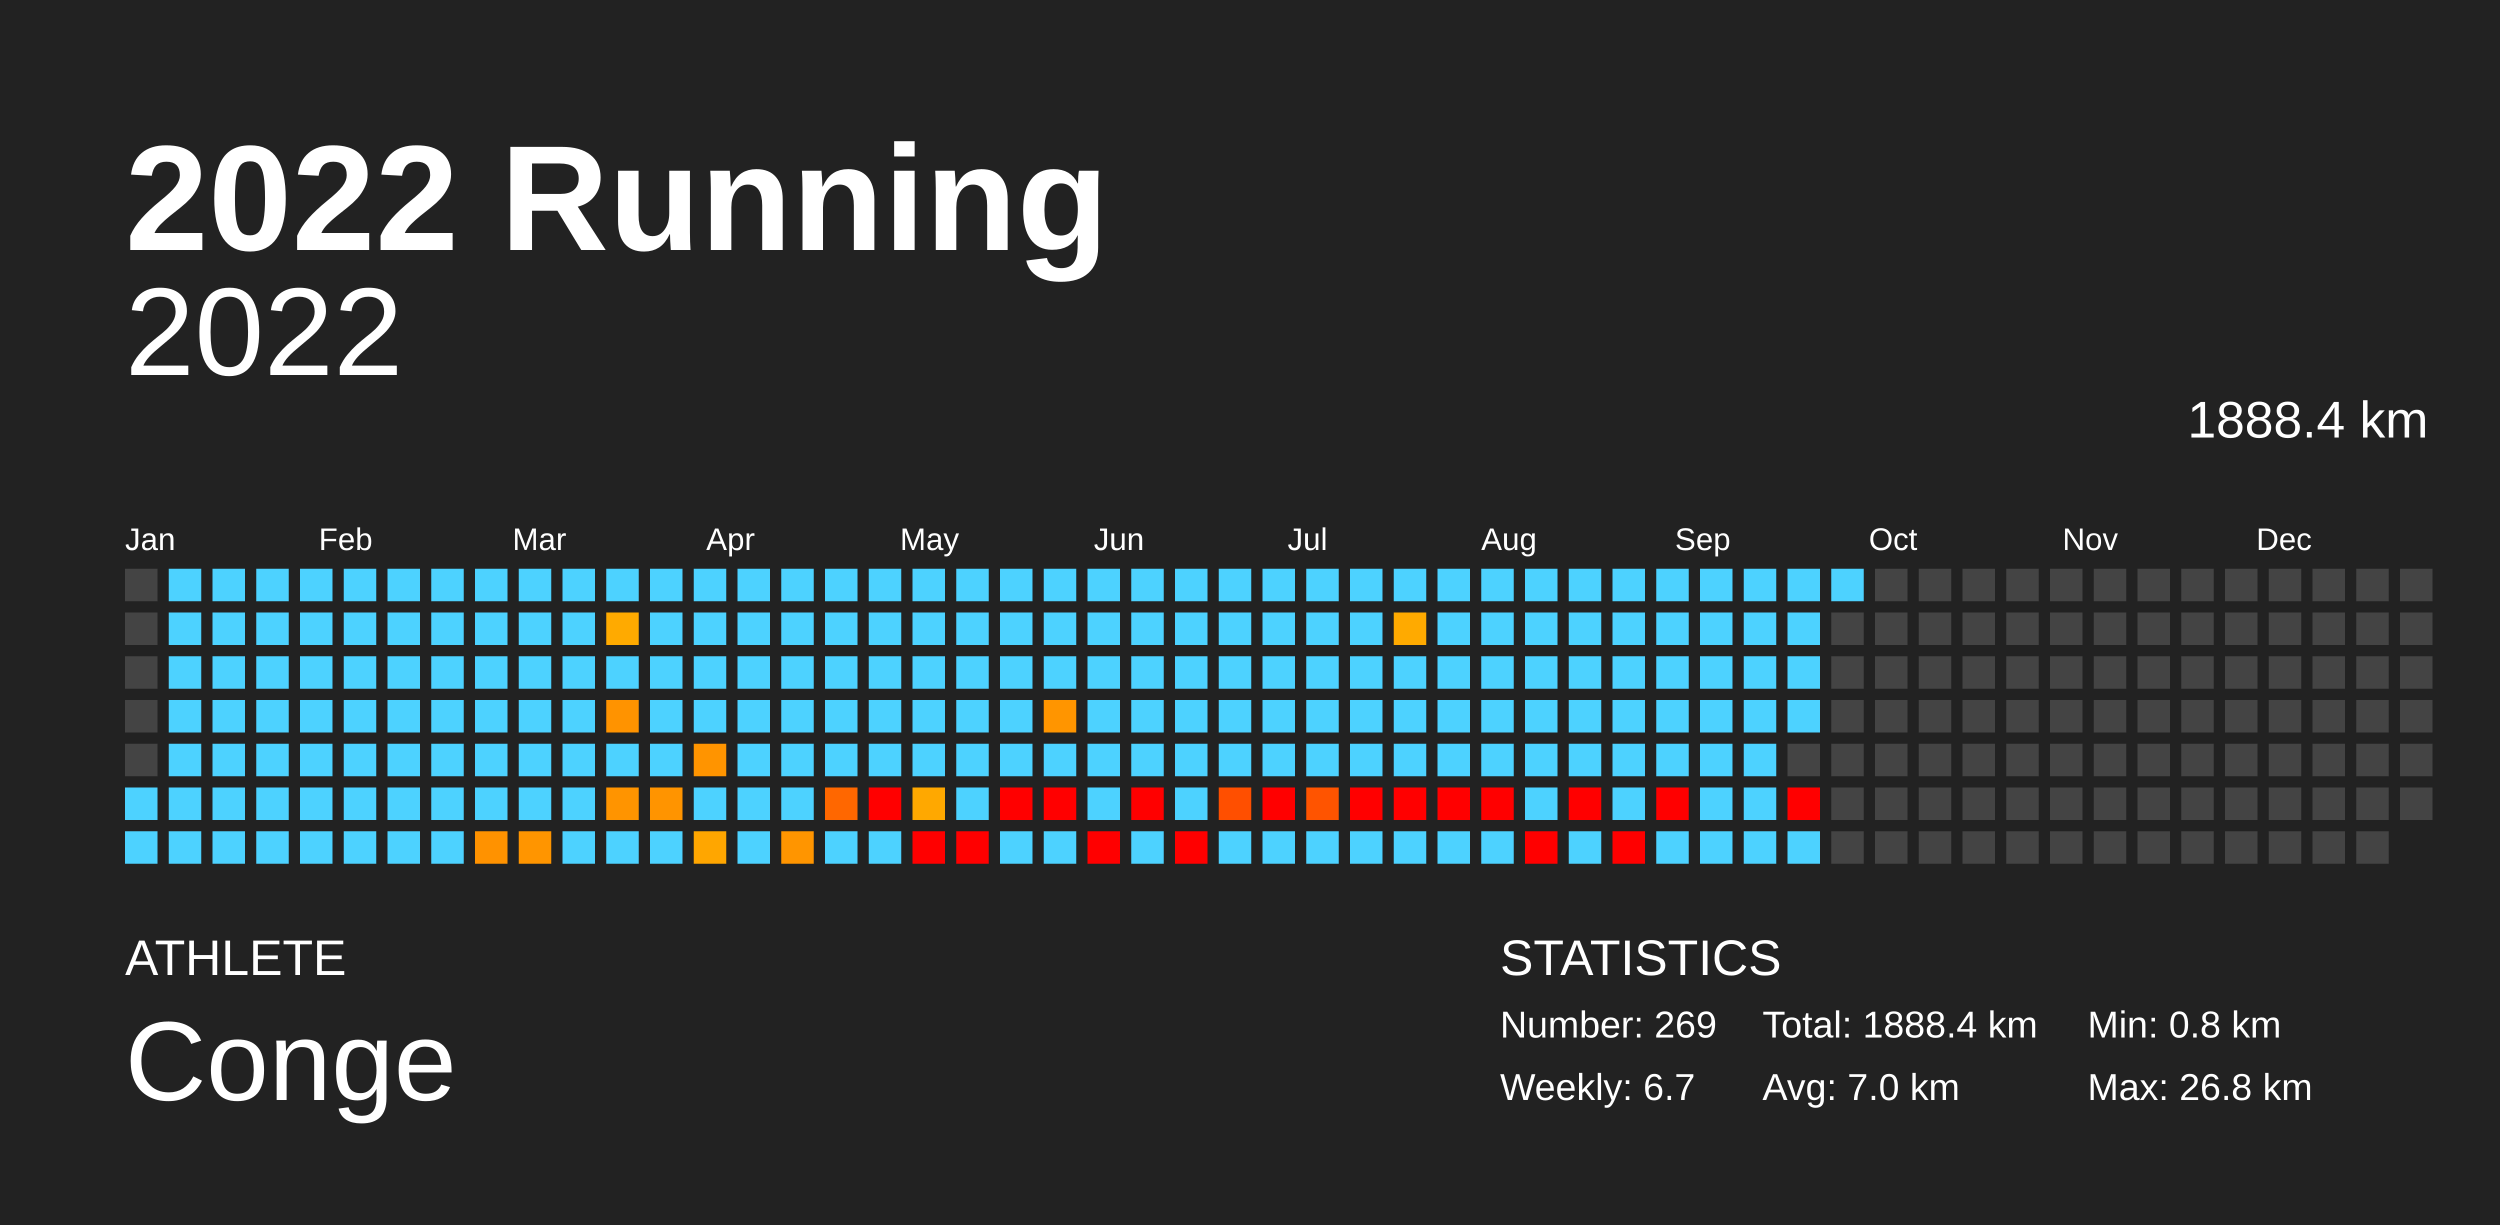
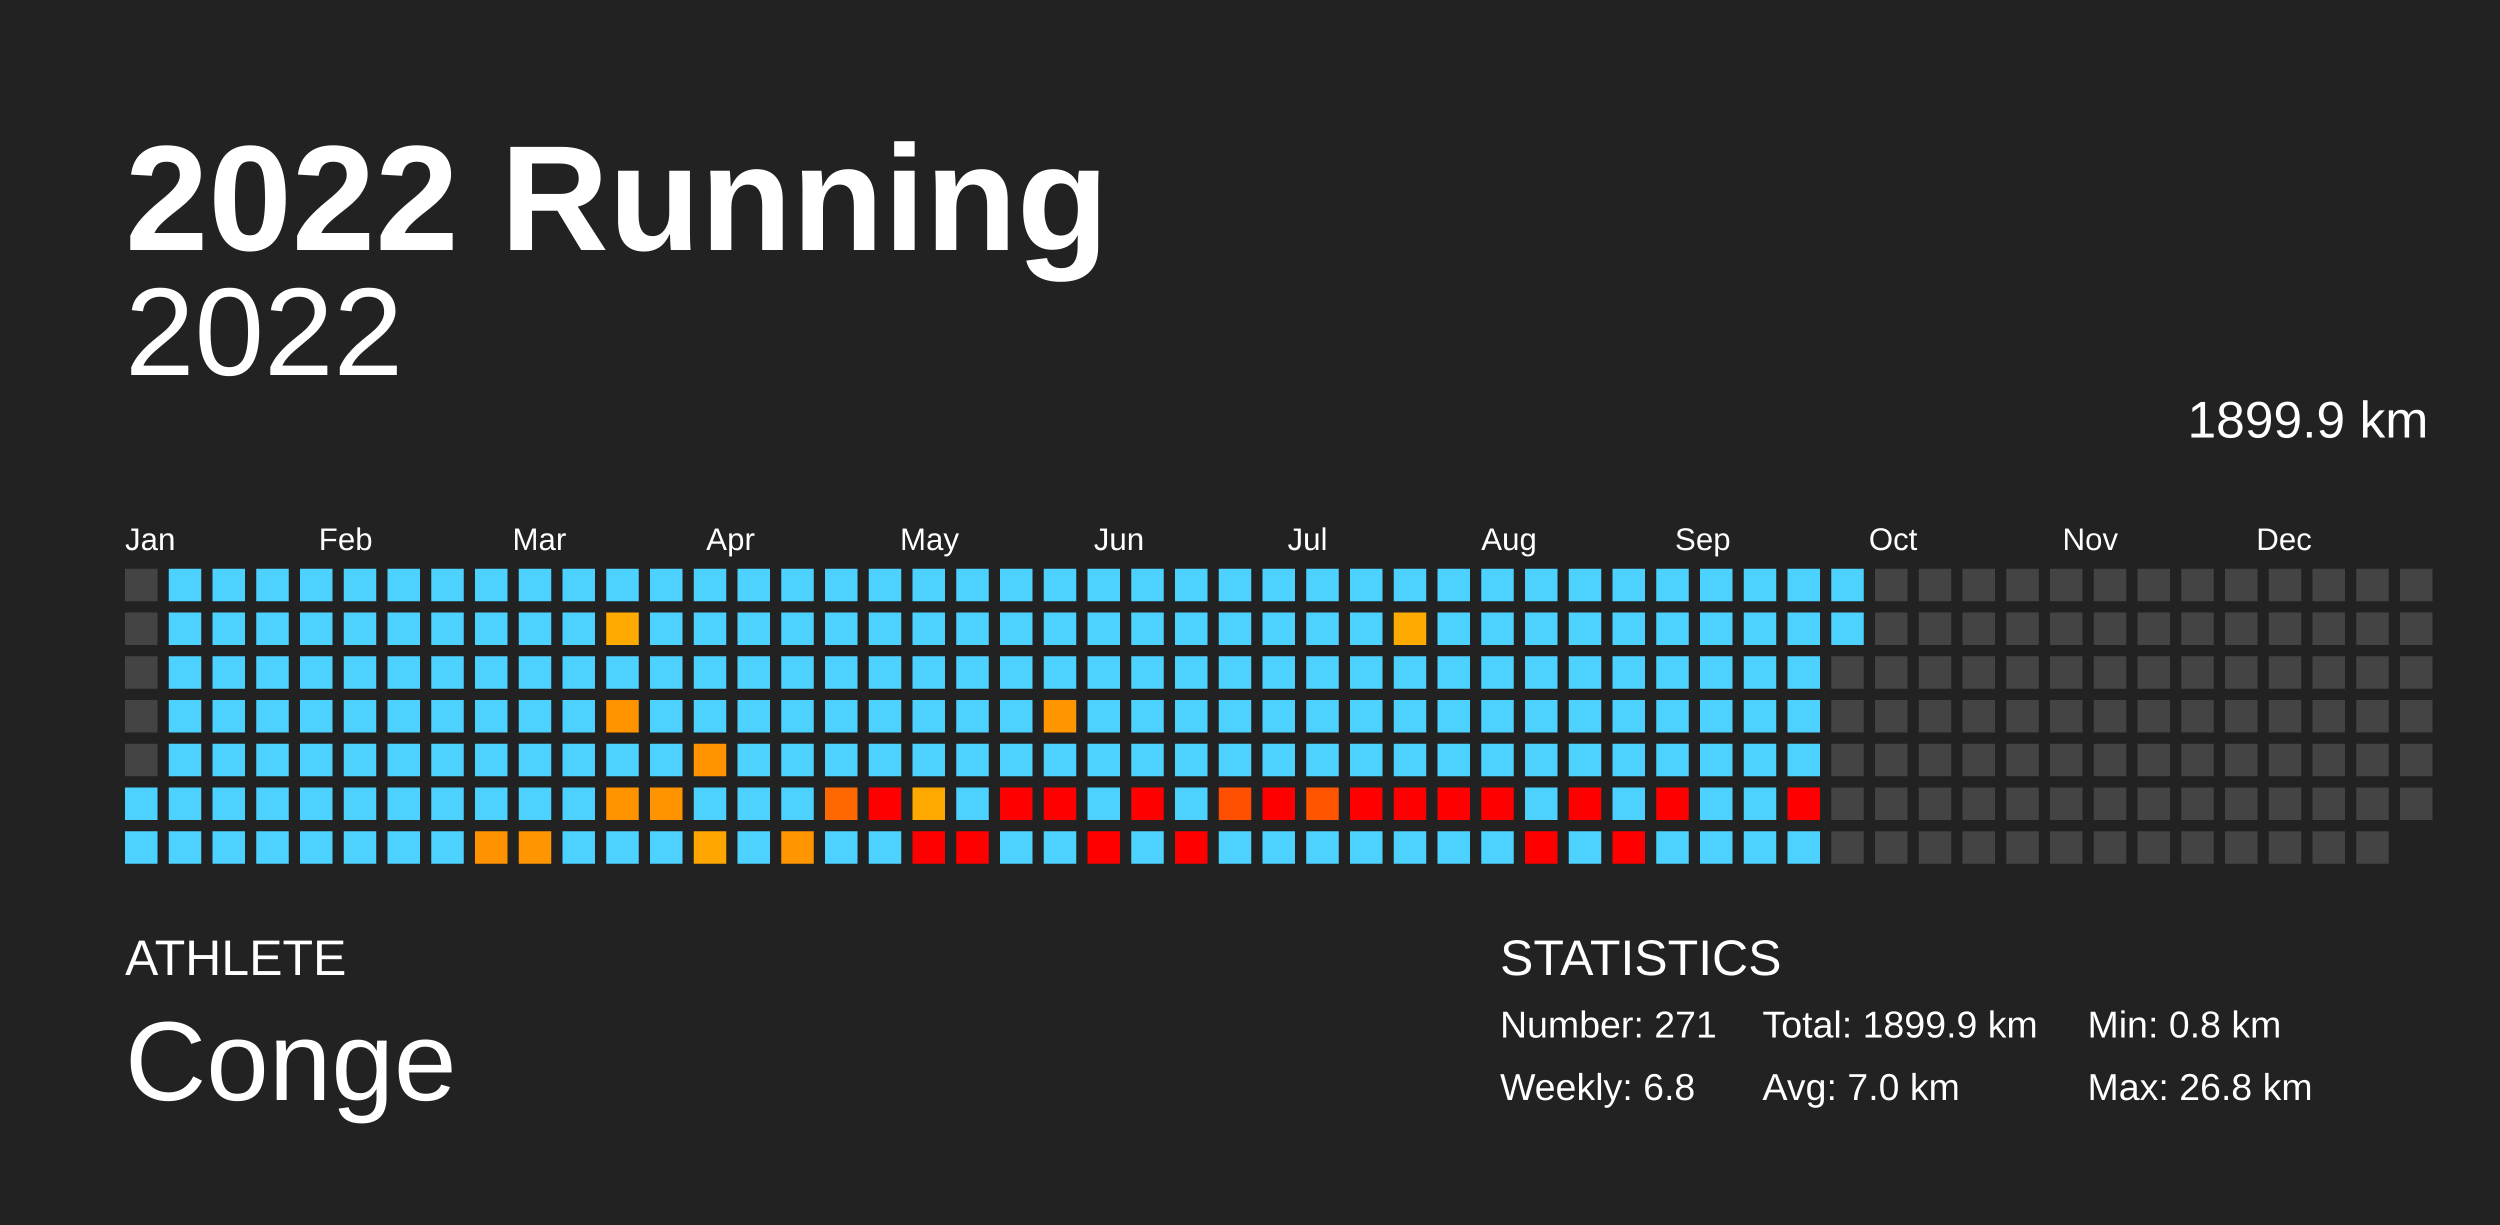
<svg xmlns="http://www.w3.org/2000/svg" baseProfile="full" height="98mm" version="1.1" viewBox="0,0,200,98" width="200mm">
  <defs />
  <rect fill="#222222" height="98" width="200" x="0" y="0" />
  <text fill="#FFFFFF" style="font-size:12px; font-family:Arial; font-weight:bold;" x="10" y="20">2022 Running</text>
  <text fill="#FFFFFF" style="font-size:4px; font-family:Arial" x="10" y="78">ATHLETE</text>
  <text fill="#FFFFFF" style="font-size:9px; font-family:Arial" x="10" y="88">Conge</text>
  <text fill="#FFFFFF" style="font-size:4px; font-family:Arial" x="120" y="78">STATISTICS</text>
-   <text fill="#FFFFFF" style="font-size:3px; font-family:Arial" x="120" y="83">Number: 269</text>
-   <text fill="#FFFFFF" style="font-size:3px; font-family:Arial" x="120" y="88">Weekly: 6.7</text>
-   <text fill="#FFFFFF" style="font-size:3px; font-family:Arial" x="141" y="83">Total: 1888.4 km</text>
+   <text fill="#FFFFFF" style="font-size:3px; font-family:Arial" x="120" y="83">Number: 271</text>
+   <text fill="#FFFFFF" style="font-size:3px; font-family:Arial" x="120" y="88">Weekly: 6.8</text>
+   <text fill="#FFFFFF" style="font-size:3px; font-family:Arial" x="141" y="83">Total: 1899.9 km</text>
  <text fill="#FFFFFF" style="font-size:3px; font-family:Arial" x="141" y="88">Avg: 7.0 km</text>
  <text fill="#FFFFFF" style="font-size:3px; font-family:Arial" x="167" y="83">Min: 0.8 km</text>
  <text fill="#FFFFFF" style="font-size:3px; font-family:Arial" x="167" y="88">Max: 26.8 km</text>
  <text alignment-baseline="hanging" fill="#FFFFFF" style="font-size:10.0px; font-family:Arial;" x="10" y="30">2022</text>
-   <text alignment-baseline="hanging" fill="#FFFFFF" style="font-size:4.125px; font-family:Arial;" x="175" y="35">1888.4 km</text>
+   <text alignment-baseline="hanging" fill="#FFFFFF" style="font-size:4.125px; font-family:Arial;" x="175" y="35">1899.9 km</text>
  <text fill="#FFFFFF" style="font-size:2.5px; font-family:Arial" x="10.0" y="44">Jan</text>
  <text fill="#FFFFFF" style="font-size:2.5px; font-family:Arial" x="25.5" y="44">Feb</text>
  <text fill="#FFFFFF" style="font-size:2.5px; font-family:Arial" x="41.0" y="44">Mar</text>
  <text fill="#FFFFFF" style="font-size:2.5px; font-family:Arial" x="56.5" y="44">Apr</text>
  <text fill="#FFFFFF" style="font-size:2.5px; font-family:Arial" x="72.0" y="44">May</text>
  <text fill="#FFFFFF" style="font-size:2.5px; font-family:Arial" x="87.5" y="44">Jun</text>
  <text fill="#FFFFFF" style="font-size:2.5px; font-family:Arial" x="103.0" y="44">Jul</text>
  <text fill="#FFFFFF" style="font-size:2.5px; font-family:Arial" x="118.5" y="44">Aug</text>
  <text fill="#FFFFFF" style="font-size:2.5px; font-family:Arial" x="134.0" y="44">Sep</text>
  <text fill="#FFFFFF" style="font-size:2.5px; font-family:Arial" x="149.5" y="44">Oct</text>
  <text fill="#FFFFFF" style="font-size:2.5px; font-family:Arial" x="165.0" y="44">Nov</text>
  <text fill="#FFFFFF" style="font-size:2.5px; font-family:Arial" x="180.5" y="44">Dec</text>
  <rect fill="#444444" height="2.6" width="2.6" x="10.0" y="45.5" />
  <rect fill="#444444" height="2.6" width="2.6" x="10.0" y="49.0" />
  <rect fill="#444444" height="2.6" width="2.6" x="10.0" y="52.5" />
  <rect fill="#444444" height="2.6" width="2.6" x="10.0" y="56.0" />
  <rect fill="#444444" height="2.6" width="2.6" x="10.0" y="59.5" />
  <rect fill="#4dd2ff" height="2.6" width="2.6" x="10.0" y="63.0" />
  <rect fill="#4dd2ff" height="2.6" width="2.6" x="10.0" y="66.5" />
  <rect fill="#4dd2ff" height="2.6" width="2.6" x="13.5" y="45.5" />
  <rect fill="#4dd2ff" height="2.6" width="2.6" x="13.5" y="49.0" />
  <rect fill="#4dd2ff" height="2.6" width="2.6" x="13.5" y="52.5" />
  <rect fill="#4dd2ff" height="2.6" width="2.6" x="13.5" y="56.0" />
  <rect fill="#4dd2ff" height="2.6" width="2.6" x="13.5" y="59.5" />
  <rect fill="#4dd2ff" height="2.6" width="2.6" x="13.5" y="63.0" />
  <rect fill="#4dd2ff" height="2.6" width="2.6" x="13.5" y="66.5" />
  <rect fill="#4dd2ff" height="2.6" width="2.6" x="17.0" y="45.5" />
  <rect fill="#4dd2ff" height="2.6" width="2.6" x="17.0" y="49.0" />
  <rect fill="#4dd2ff" height="2.6" width="2.6" x="17.0" y="52.5" />
  <rect fill="#4dd2ff" height="2.6" width="2.6" x="17.0" y="56.0" />
  <rect fill="#4dd2ff" height="2.6" width="2.6" x="17.0" y="59.5" />
  <rect fill="#4dd2ff" height="2.6" width="2.6" x="17.0" y="63.0" />
  <rect fill="#4dd2ff" height="2.6" width="2.6" x="17.0" y="66.5" />
  <rect fill="#4dd2ff" height="2.6" width="2.6" x="20.5" y="45.5" />
  <rect fill="#4dd2ff" height="2.6" width="2.6" x="20.5" y="49.0" />
  <rect fill="#4dd2ff" height="2.6" width="2.6" x="20.5" y="52.5" />
  <rect fill="#4dd2ff" height="2.6" width="2.6" x="20.5" y="56.0" />
  <rect fill="#4dd2ff" height="2.6" width="2.6" x="20.5" y="59.5" />
  <rect fill="#4dd2ff" height="2.6" width="2.6" x="20.5" y="63.0" />
  <rect fill="#4dd2ff" height="2.6" width="2.6" x="20.5" y="66.5" />
  <rect fill="#4dd2ff" height="2.6" width="2.6" x="24.0" y="45.5" />
  <rect fill="#4dd2ff" height="2.6" width="2.6" x="24.0" y="49.0" />
  <rect fill="#4dd2ff" height="2.6" width="2.6" x="24.0" y="52.5" />
  <rect fill="#4dd2ff" height="2.6" width="2.6" x="24.0" y="56.0" />
  <rect fill="#4dd2ff" height="2.6" width="2.6" x="24.0" y="59.5" />
  <rect fill="#4dd2ff" height="2.6" width="2.6" x="24.0" y="63.0" />
  <rect fill="#4dd2ff" height="2.6" width="2.6" x="24.0" y="66.5" />
  <rect fill="#4dd2ff" height="2.6" width="2.6" x="27.5" y="45.5" />
  <rect fill="#4dd2ff" height="2.6" width="2.6" x="27.5" y="49.0" />
  <rect fill="#4dd2ff" height="2.6" width="2.6" x="27.5" y="52.5" />
  <rect fill="#4dd2ff" height="2.6" width="2.6" x="27.5" y="56.0" />
  <rect fill="#4dd2ff" height="2.6" width="2.6" x="27.5" y="59.5" />
  <rect fill="#4dd2ff" height="2.6" width="2.6" x="27.5" y="63.0" />
  <rect fill="#4dd2ff" height="2.6" width="2.6" x="27.5" y="66.5" />
  <rect fill="#4dd2ff" height="2.6" width="2.6" x="31.0" y="45.5" />
  <rect fill="#4dd2ff" height="2.6" width="2.6" x="31.0" y="49.0" />
  <rect fill="#4dd2ff" height="2.6" width="2.6" x="31.0" y="52.5" />
  <rect fill="#4dd2ff" height="2.6" width="2.6" x="31.0" y="56.0" />
  <rect fill="#4dd2ff" height="2.6" width="2.6" x="31.0" y="59.5" />
  <rect fill="#4dd2ff" height="2.6" width="2.6" x="31.0" y="63.0" />
  <rect fill="#4dd2ff" height="2.6" width="2.6" x="31.0" y="66.5" />
  <rect fill="#4dd2ff" height="2.6" width="2.6" x="34.5" y="45.5" />
  <rect fill="#4dd2ff" height="2.6" width="2.6" x="34.5" y="49.0" />
  <rect fill="#4dd2ff" height="2.6" width="2.6" x="34.5" y="52.5" />
  <rect fill="#4dd2ff" height="2.6" width="2.6" x="34.5" y="56.0" />
  <rect fill="#4dd2ff" height="2.6" width="2.6" x="34.5" y="59.5" />
  <rect fill="#4dd2ff" height="2.6" width="2.6" x="34.5" y="63.0" />
  <rect fill="#4dd2ff" height="2.6" width="2.6" x="34.5" y="66.5" />
  <rect fill="#4dd2ff" height="2.6" width="2.6" x="38.0" y="45.5" />
  <rect fill="#4dd2ff" height="2.6" width="2.6" x="38.0" y="49.0" />
  <rect fill="#4dd2ff" height="2.6" width="2.6" x="38.0" y="52.5" />
  <rect fill="#4dd2ff" height="2.6" width="2.6" x="38.0" y="56.0" />
  <rect fill="#4dd2ff" height="2.6" width="2.6" x="38.0" y="59.5" />
  <rect fill="#4dd2ff" height="2.6" width="2.6" x="38.0" y="63.0" />
  <rect fill="#ff9200" height="2.6" width="2.6" x="38.0" y="66.5" />
  <rect fill="#4dd2ff" height="2.6" width="2.6" x="41.5" y="45.5" />
  <rect fill="#4dd2ff" height="2.6" width="2.6" x="41.5" y="49.0" />
  <rect fill="#4dd2ff" height="2.6" width="2.6" x="41.5" y="52.5" />
  <rect fill="#4dd2ff" height="2.6" width="2.6" x="41.5" y="56.0" />
  <rect fill="#4dd2ff" height="2.6" width="2.6" x="41.5" y="59.5" />
  <rect fill="#4dd2ff" height="2.6" width="2.6" x="41.5" y="63.0" />
  <rect fill="#ff9500" height="2.6" width="2.6" x="41.5" y="66.5" />
  <rect fill="#4dd2ff" height="2.6" width="2.6" x="45.0" y="45.5" />
  <rect fill="#4dd2ff" height="2.6" width="2.6" x="45.0" y="49.0" />
  <rect fill="#4dd2ff" height="2.6" width="2.6" x="45.0" y="52.5" />
  <rect fill="#4dd2ff" height="2.6" width="2.6" x="45.0" y="56.0" />
  <rect fill="#4dd2ff" height="2.6" width="2.6" x="45.0" y="59.5" />
  <rect fill="#4dd2ff" height="2.6" width="2.6" x="45.0" y="63.0" />
  <rect fill="#4dd2ff" height="2.6" width="2.6" x="45.0" y="66.5" />
  <rect fill="#4dd2ff" height="2.6" width="2.6" x="48.5" y="45.5" />
  <rect fill="#ffaa00" height="2.6" width="2.6" x="48.5" y="49.0" />
  <rect fill="#4dd2ff" height="2.6" width="2.6" x="48.5" y="52.5" />
  <rect fill="#ff9300" height="2.6" width="2.6" x="48.5" y="56.0" />
  <rect fill="#4dd2ff" height="2.6" width="2.6" x="48.5" y="59.5" />
  <rect fill="#ff9400" height="2.6" width="2.6" x="48.5" y="63.0" />
  <rect fill="#4dd2ff" height="2.6" width="2.6" x="48.5" y="66.5" />
  <rect fill="#4dd2ff" height="2.6" width="2.6" x="52.0" y="45.5" />
  <rect fill="#4dd2ff" height="2.6" width="2.6" x="52.0" y="49.0" />
  <rect fill="#4dd2ff" height="2.6" width="2.6" x="52.0" y="52.5" />
  <rect fill="#4dd2ff" height="2.6" width="2.6" x="52.0" y="56.0" />
  <rect fill="#4dd2ff" height="2.6" width="2.6" x="52.0" y="59.5" />
  <rect fill="#ff9400" height="2.6" width="2.6" x="52.0" y="63.0" />
  <rect fill="#4dd2ff" height="2.6" width="2.6" x="52.0" y="66.5" />
  <rect fill="#4dd2ff" height="2.6" width="2.6" x="55.5" y="45.5" />
  <rect fill="#4dd2ff" height="2.6" width="2.6" x="55.5" y="49.0" />
  <rect fill="#4dd2ff" height="2.6" width="2.6" x="55.5" y="52.5" />
  <rect fill="#4dd2ff" height="2.6" width="2.6" x="55.5" y="56.0" />
  <rect fill="#ff9400" height="2.6" width="2.6" x="55.5" y="59.5" />
  <rect fill="#4dd2ff" height="2.6" width="2.6" x="55.5" y="63.0" />
  <rect fill="#ffa600" height="2.6" width="2.6" x="55.5" y="66.5" />
  <rect fill="#4dd2ff" height="2.6" width="2.6" x="59.0" y="45.5" />
  <rect fill="#4dd2ff" height="2.6" width="2.6" x="59.0" y="49.0" />
  <rect fill="#4dd2ff" height="2.6" width="2.6" x="59.0" y="52.5" />
  <rect fill="#4dd2ff" height="2.6" width="2.6" x="59.0" y="56.0" />
  <rect fill="#4dd2ff" height="2.6" width="2.6" x="59.0" y="59.5" />
  <rect fill="#4dd2ff" height="2.6" width="2.6" x="59.0" y="63.0" />
  <rect fill="#4dd2ff" height="2.6" width="2.6" x="59.0" y="66.5" />
  <rect fill="#4dd2ff" height="2.6" width="2.6" x="62.5" y="45.5" />
  <rect fill="#4dd2ff" height="2.6" width="2.6" x="62.5" y="49.0" />
  <rect fill="#4dd2ff" height="2.6" width="2.6" x="62.5" y="52.5" />
  <rect fill="#4dd2ff" height="2.6" width="2.6" x="62.5" y="56.0" />
  <rect fill="#4dd2ff" height="2.6" width="2.6" x="62.5" y="59.5" />
  <rect fill="#4dd2ff" height="2.6" width="2.6" x="62.5" y="63.0" />
  <rect fill="#ff9500" height="2.6" width="2.6" x="62.5" y="66.5" />
  <rect fill="#4dd2ff" height="2.6" width="2.6" x="66.0" y="45.5" />
  <rect fill="#4dd2ff" height="2.6" width="2.6" x="66.0" y="49.0" />
  <rect fill="#4dd2ff" height="2.6" width="2.6" x="66.0" y="52.5" />
  <rect fill="#4dd2ff" height="2.6" width="2.6" x="66.0" y="56.0" />
  <rect fill="#4dd2ff" height="2.6" width="2.6" x="66.0" y="59.5" />
  <rect fill="#ff6700" height="2.6" width="2.6" x="66.0" y="63.0" />
  <rect fill="#4dd2ff" height="2.6" width="2.6" x="66.0" y="66.5" />
  <rect fill="#4dd2ff" height="2.6" width="2.6" x="69.5" y="45.5" />
  <rect fill="#4dd2ff" height="2.6" width="2.6" x="69.5" y="49.0" />
  <rect fill="#4dd2ff" height="2.6" width="2.6" x="69.5" y="52.5" />
  <rect fill="#4dd2ff" height="2.6" width="2.6" x="69.5" y="56.0" />
  <rect fill="#4dd2ff" height="2.6" width="2.6" x="69.5" y="59.5" />
  <rect fill="red" height="2.6" width="2.6" x="69.5" y="63.0" />
  <rect fill="#4dd2ff" height="2.6" width="2.6" x="69.5" y="66.5" />
  <rect fill="#4dd2ff" height="2.6" width="2.6" x="73.0" y="45.5" />
  <rect fill="#4dd2ff" height="2.6" width="2.6" x="73.0" y="49.0" />
  <rect fill="#4dd2ff" height="2.6" width="2.6" x="73.0" y="52.5" />
  <rect fill="#4dd2ff" height="2.6" width="2.6" x="73.0" y="56.0" />
  <rect fill="#4dd2ff" height="2.6" width="2.6" x="73.0" y="59.5" />
  <rect fill="#ffa800" height="2.6" width="2.6" x="73.0" y="63.0" />
  <rect fill="red" height="2.6" width="2.6" x="73.0" y="66.5" />
  <rect fill="#4dd2ff" height="2.6" width="2.6" x="76.5" y="45.5" />
  <rect fill="#4dd2ff" height="2.6" width="2.6" x="76.5" y="49.0" />
  <rect fill="#4dd2ff" height="2.6" width="2.6" x="76.5" y="52.5" />
  <rect fill="#4dd2ff" height="2.6" width="2.6" x="76.5" y="56.0" />
  <rect fill="#4dd2ff" height="2.6" width="2.6" x="76.5" y="59.5" />
  <rect fill="#4dd2ff" height="2.6" width="2.6" x="76.5" y="63.0" />
  <rect fill="red" height="2.6" width="2.6" x="76.5" y="66.5" />
  <rect fill="#4dd2ff" height="2.6" width="2.6" x="80.0" y="45.5" />
  <rect fill="#4dd2ff" height="2.6" width="2.6" x="80.0" y="49.0" />
  <rect fill="#4dd2ff" height="2.6" width="2.6" x="80.0" y="52.5" />
  <rect fill="#4dd2ff" height="2.6" width="2.6" x="80.0" y="56.0" />
  <rect fill="#4dd2ff" height="2.6" width="2.6" x="80.0" y="59.5" />
  <rect fill="red" height="2.6" width="2.6" x="80.0" y="63.0" />
  <rect fill="#4dd2ff" height="2.6" width="2.6" x="80.0" y="66.5" />
  <rect fill="#4dd2ff" height="2.6" width="2.6" x="83.5" y="45.5" />
  <rect fill="#4dd2ff" height="2.6" width="2.6" x="83.5" y="49.0" />
  <rect fill="#4dd2ff" height="2.6" width="2.6" x="83.5" y="52.5" />
  <rect fill="#ff9500" height="2.6" width="2.6" x="83.5" y="56.0" />
  <rect fill="#4dd2ff" height="2.6" width="2.6" x="83.5" y="59.5" />
  <rect fill="red" height="2.6" width="2.6" x="83.5" y="63.0" />
  <rect fill="#4dd2ff" height="2.6" width="2.6" x="83.5" y="66.5" />
  <rect fill="#4dd2ff" height="2.6" width="2.6" x="87.0" y="45.5" />
  <rect fill="#4dd2ff" height="2.6" width="2.6" x="87.0" y="49.0" />
  <rect fill="#4dd2ff" height="2.6" width="2.6" x="87.0" y="52.5" />
  <rect fill="#4dd2ff" height="2.6" width="2.6" x="87.0" y="56.0" />
  <rect fill="#4dd2ff" height="2.6" width="2.6" x="87.0" y="59.5" />
  <rect fill="#4dd2ff" height="2.6" width="2.6" x="87.0" y="63.0" />
  <rect fill="red" height="2.6" width="2.6" x="87.0" y="66.5" />
  <rect fill="#4dd2ff" height="2.6" width="2.6" x="90.5" y="45.5" />
  <rect fill="#4dd2ff" height="2.6" width="2.6" x="90.5" y="49.0" />
  <rect fill="#4dd2ff" height="2.6" width="2.6" x="90.5" y="52.5" />
  <rect fill="#4dd2ff" height="2.6" width="2.6" x="90.5" y="56.0" />
  <rect fill="#4dd2ff" height="2.6" width="2.6" x="90.5" y="59.5" />
  <rect fill="red" height="2.6" width="2.6" x="90.5" y="63.0" />
  <rect fill="#4dd2ff" height="2.6" width="2.6" x="90.5" y="66.5" />
  <rect fill="#4dd2ff" height="2.6" width="2.6" x="94.0" y="45.5" />
  <rect fill="#4dd2ff" height="2.6" width="2.6" x="94.0" y="49.0" />
  <rect fill="#4dd2ff" height="2.6" width="2.6" x="94.0" y="52.5" />
  <rect fill="#4dd2ff" height="2.6" width="2.6" x="94.0" y="56.0" />
  <rect fill="#4dd2ff" height="2.6" width="2.6" x="94.0" y="59.5" />
  <rect fill="#4dd2ff" height="2.6" width="2.6" x="94.0" y="63.0" />
  <rect fill="red" height="2.6" width="2.6" x="94.0" y="66.5" />
  <rect fill="#4dd2ff" height="2.6" width="2.6" x="97.5" y="45.5" />
  <rect fill="#4dd2ff" height="2.6" width="2.6" x="97.5" y="49.0" />
  <rect fill="#4dd2ff" height="2.6" width="2.6" x="97.5" y="52.5" />
  <rect fill="#4dd2ff" height="2.6" width="2.6" x="97.5" y="56.0" />
  <rect fill="#4dd2ff" height="2.6" width="2.6" x="97.5" y="59.5" />
  <rect fill="#ff4f00" height="2.6" width="2.6" x="97.5" y="63.0" />
  <rect fill="#4dd2ff" height="2.6" width="2.6" x="97.5" y="66.5" />
  <rect fill="#4dd2ff" height="2.6" width="2.6" x="101.0" y="45.5" />
  <rect fill="#4dd2ff" height="2.6" width="2.6" x="101.0" y="49.0" />
  <rect fill="#4dd2ff" height="2.6" width="2.6" x="101.0" y="52.5" />
  <rect fill="#4dd2ff" height="2.6" width="2.6" x="101.0" y="56.0" />
  <rect fill="#4dd2ff" height="2.6" width="2.6" x="101.0" y="59.5" />
  <rect fill="red" height="2.6" width="2.6" x="101.0" y="63.0" />
  <rect fill="#4dd2ff" height="2.6" width="2.6" x="101.0" y="66.5" />
  <rect fill="#4dd2ff" height="2.6" width="2.6" x="104.5" y="45.5" />
  <rect fill="#4dd2ff" height="2.6" width="2.6" x="104.5" y="49.0" />
  <rect fill="#4dd2ff" height="2.6" width="2.6" x="104.5" y="52.5" />
  <rect fill="#4dd2ff" height="2.6" width="2.6" x="104.5" y="56.0" />
  <rect fill="#4dd2ff" height="2.6" width="2.6" x="104.5" y="59.5" />
  <rect fill="#ff5400" height="2.6" width="2.6" x="104.5" y="63.0" />
  <rect fill="#4dd2ff" height="2.6" width="2.6" x="104.5" y="66.5" />
  <rect fill="#4dd2ff" height="2.6" width="2.6" x="108.0" y="45.5" />
  <rect fill="#4dd2ff" height="2.6" width="2.6" x="108.0" y="49.0" />
  <rect fill="#4dd2ff" height="2.6" width="2.6" x="108.0" y="52.5" />
  <rect fill="#4dd2ff" height="2.6" width="2.6" x="108.0" y="56.0" />
  <rect fill="#4dd2ff" height="2.6" width="2.6" x="108.0" y="59.5" />
  <rect fill="red" height="2.6" width="2.6" x="108.0" y="63.0" />
  <rect fill="#4dd2ff" height="2.6" width="2.6" x="108.0" y="66.5" />
  <rect fill="#4dd2ff" height="2.6" width="2.6" x="111.5" y="45.5" />
  <rect fill="#ffaa00" height="2.6" width="2.6" x="111.5" y="49.0" />
  <rect fill="#4dd2ff" height="2.6" width="2.6" x="111.5" y="52.5" />
  <rect fill="#4dd2ff" height="2.6" width="2.6" x="111.5" y="56.0" />
  <rect fill="#4dd2ff" height="2.6" width="2.6" x="111.5" y="59.5" />
  <rect fill="red" height="2.6" width="2.6" x="111.5" y="63.0" />
  <rect fill="#4dd2ff" height="2.6" width="2.6" x="111.5" y="66.5" />
  <rect fill="#4dd2ff" height="2.6" width="2.6" x="115.0" y="45.5" />
  <rect fill="#4dd2ff" height="2.6" width="2.6" x="115.0" y="49.0" />
  <rect fill="#4dd2ff" height="2.6" width="2.6" x="115.0" y="52.5" />
  <rect fill="#4dd2ff" height="2.6" width="2.6" x="115.0" y="56.0" />
  <rect fill="#4dd2ff" height="2.6" width="2.6" x="115.0" y="59.5" />
  <rect fill="red" height="2.6" width="2.6" x="115.0" y="63.0" />
  <rect fill="#4dd2ff" height="2.6" width="2.6" x="115.0" y="66.5" />
  <rect fill="#4dd2ff" height="2.6" width="2.6" x="118.5" y="45.5" />
  <rect fill="#4dd2ff" height="2.6" width="2.6" x="118.5" y="49.0" />
  <rect fill="#4dd2ff" height="2.6" width="2.6" x="118.5" y="52.5" />
  <rect fill="#4dd2ff" height="2.6" width="2.6" x="118.5" y="56.0" />
  <rect fill="#4dd2ff" height="2.6" width="2.6" x="118.5" y="59.5" />
  <rect fill="red" height="2.6" width="2.6" x="118.5" y="63.0" />
  <rect fill="#4dd2ff" height="2.6" width="2.6" x="118.5" y="66.5" />
  <rect fill="#4dd2ff" height="2.6" width="2.6" x="122.0" y="45.5" />
  <rect fill="#4dd2ff" height="2.6" width="2.6" x="122.0" y="49.0" />
  <rect fill="#4dd2ff" height="2.6" width="2.6" x="122.0" y="52.5" />
  <rect fill="#4dd2ff" height="2.6" width="2.6" x="122.0" y="56.0" />
  <rect fill="#4dd2ff" height="2.6" width="2.6" x="122.0" y="59.5" />
  <rect fill="#4dd2ff" height="2.6" width="2.6" x="122.0" y="63.0" />
  <rect fill="red" height="2.6" width="2.6" x="122.0" y="66.5" />
  <rect fill="#4dd2ff" height="2.6" width="2.6" x="125.5" y="45.5" />
  <rect fill="#4dd2ff" height="2.6" width="2.6" x="125.5" y="49.0" />
  <rect fill="#4dd2ff" height="2.6" width="2.6" x="125.5" y="52.5" />
  <rect fill="#4dd2ff" height="2.6" width="2.6" x="125.5" y="56.0" />
  <rect fill="#4dd2ff" height="2.6" width="2.6" x="125.5" y="59.5" />
  <rect fill="red" height="2.6" width="2.6" x="125.5" y="63.0" />
  <rect fill="#4dd2ff" height="2.6" width="2.6" x="125.5" y="66.5" />
  <rect fill="#4dd2ff" height="2.6" width="2.6" x="129.0" y="45.5" />
  <rect fill="#4dd2ff" height="2.6" width="2.6" x="129.0" y="49.0" />
  <rect fill="#4dd2ff" height="2.6" width="2.6" x="129.0" y="52.5" />
  <rect fill="#4dd2ff" height="2.6" width="2.6" x="129.0" y="56.0" />
  <rect fill="#4dd2ff" height="2.6" width="2.6" x="129.0" y="59.5" />
  <rect fill="#4dd2ff" height="2.6" width="2.6" x="129.0" y="63.0" />
  <rect fill="red" height="2.6" width="2.6" x="129.0" y="66.5" />
  <rect fill="#4dd2ff" height="2.6" width="2.6" x="132.5" y="45.5" />
  <rect fill="#4dd2ff" height="2.6" width="2.6" x="132.5" y="49.0" />
  <rect fill="#4dd2ff" height="2.6" width="2.6" x="132.5" y="52.5" />
  <rect fill="#4dd2ff" height="2.6" width="2.6" x="132.5" y="56.0" />
  <rect fill="#4dd2ff" height="2.6" width="2.6" x="132.5" y="59.5" />
  <rect fill="red" height="2.6" width="2.6" x="132.5" y="63.0" />
  <rect fill="#4dd2ff" height="2.6" width="2.6" x="132.5" y="66.5" />
  <rect fill="#4dd2ff" height="2.6" width="2.6" x="136.0" y="45.5" />
  <rect fill="#4dd2ff" height="2.6" width="2.6" x="136.0" y="49.0" />
  <rect fill="#4dd2ff" height="2.6" width="2.6" x="136.0" y="52.5" />
  <rect fill="#4dd2ff" height="2.6" width="2.6" x="136.0" y="56.0" />
  <rect fill="#4dd2ff" height="2.6" width="2.6" x="136.0" y="59.5" />
  <rect fill="#4dd2ff" height="2.6" width="2.6" x="136.0" y="63.0" />
  <rect fill="#4dd2ff" height="2.6" width="2.6" x="136.0" y="66.5" />
  <rect fill="#4dd2ff" height="2.6" width="2.6" x="139.5" y="45.5" />
  <rect fill="#4dd2ff" height="2.6" width="2.6" x="139.5" y="49.0" />
  <rect fill="#4dd2ff" height="2.6" width="2.6" x="139.5" y="52.5" />
  <rect fill="#4dd2ff" height="2.6" width="2.6" x="139.5" y="56.0" />
  <rect fill="#4dd2ff" height="2.6" width="2.6" x="139.5" y="59.5" />
  <rect fill="#4dd2ff" height="2.6" width="2.6" x="139.5" y="63.0" />
  <rect fill="#4dd2ff" height="2.6" width="2.6" x="139.5" y="66.5" />
  <rect fill="#4dd2ff" height="2.6" width="2.6" x="143.0" y="45.5" />
  <rect fill="#4dd2ff" height="2.6" width="2.6" x="143.0" y="49.0" />
  <rect fill="#4dd2ff" height="2.6" width="2.6" x="143.0" y="52.5" />
  <rect fill="#4dd2ff" height="2.6" width="2.6" x="143.0" y="56.0" />
-   <rect fill="#444444" height="2.6" width="2.6" x="143.0" y="59.5" />
+   <rect fill="#4dd2ff" height="2.6" width="2.6" x="143.0" y="59.5" />
  <rect fill="red" height="2.6" width="2.6" x="143.0" y="63.0" />
  <rect fill="#4dd2ff" height="2.6" width="2.6" x="143.0" y="66.5" />
  <rect fill="#4dd2ff" height="2.6" width="2.6" x="146.5" y="45.5" />
-   <rect fill="#444444" height="2.6" width="2.6" x="146.5" y="49.0" />
+   <rect fill="#4dd2ff" height="2.6" width="2.6" x="146.5" y="49.0" />
  <rect fill="#444444" height="2.6" width="2.6" x="146.5" y="52.5" />
  <rect fill="#444444" height="2.6" width="2.6" x="146.5" y="56.0" />
  <rect fill="#444444" height="2.6" width="2.6" x="146.5" y="59.5" />
  <rect fill="#444444" height="2.6" width="2.6" x="146.5" y="63.0" />
  <rect fill="#444444" height="2.6" width="2.6" x="146.5" y="66.5" />
  <rect fill="#444444" height="2.6" width="2.6" x="150.0" y="45.5" />
  <rect fill="#444444" height="2.6" width="2.6" x="150.0" y="49.0" />
  <rect fill="#444444" height="2.6" width="2.6" x="150.0" y="52.5" />
  <rect fill="#444444" height="2.6" width="2.6" x="150.0" y="56.0" />
  <rect fill="#444444" height="2.6" width="2.6" x="150.0" y="59.5" />
  <rect fill="#444444" height="2.6" width="2.6" x="150.0" y="63.0" />
  <rect fill="#444444" height="2.6" width="2.6" x="150.0" y="66.5" />
  <rect fill="#444444" height="2.6" width="2.6" x="153.5" y="45.5" />
  <rect fill="#444444" height="2.6" width="2.6" x="153.5" y="49.0" />
  <rect fill="#444444" height="2.6" width="2.6" x="153.5" y="52.5" />
  <rect fill="#444444" height="2.6" width="2.6" x="153.5" y="56.0" />
  <rect fill="#444444" height="2.6" width="2.6" x="153.5" y="59.5" />
  <rect fill="#444444" height="2.6" width="2.6" x="153.5" y="63.0" />
  <rect fill="#444444" height="2.6" width="2.6" x="153.5" y="66.5" />
  <rect fill="#444444" height="2.6" width="2.6" x="157.0" y="45.5" />
  <rect fill="#444444" height="2.6" width="2.6" x="157.0" y="49.0" />
  <rect fill="#444444" height="2.6" width="2.6" x="157.0" y="52.5" />
  <rect fill="#444444" height="2.6" width="2.6" x="157.0" y="56.0" />
  <rect fill="#444444" height="2.6" width="2.6" x="157.0" y="59.5" />
  <rect fill="#444444" height="2.6" width="2.6" x="157.0" y="63.0" />
  <rect fill="#444444" height="2.6" width="2.6" x="157.0" y="66.5" />
  <rect fill="#444444" height="2.6" width="2.6" x="160.5" y="45.5" />
  <rect fill="#444444" height="2.6" width="2.6" x="160.5" y="49.0" />
  <rect fill="#444444" height="2.6" width="2.6" x="160.5" y="52.5" />
  <rect fill="#444444" height="2.6" width="2.6" x="160.5" y="56.0" />
  <rect fill="#444444" height="2.6" width="2.6" x="160.5" y="59.5" />
  <rect fill="#444444" height="2.6" width="2.6" x="160.5" y="63.0" />
  <rect fill="#444444" height="2.6" width="2.6" x="160.5" y="66.5" />
  <rect fill="#444444" height="2.6" width="2.6" x="164.0" y="45.5" />
  <rect fill="#444444" height="2.6" width="2.6" x="164.0" y="49.0" />
  <rect fill="#444444" height="2.6" width="2.6" x="164.0" y="52.5" />
  <rect fill="#444444" height="2.6" width="2.6" x="164.0" y="56.0" />
  <rect fill="#444444" height="2.6" width="2.6" x="164.0" y="59.5" />
  <rect fill="#444444" height="2.6" width="2.6" x="164.0" y="63.0" />
  <rect fill="#444444" height="2.6" width="2.6" x="164.0" y="66.5" />
  <rect fill="#444444" height="2.6" width="2.6" x="167.5" y="45.5" />
  <rect fill="#444444" height="2.6" width="2.6" x="167.5" y="49.0" />
  <rect fill="#444444" height="2.6" width="2.6" x="167.5" y="52.5" />
  <rect fill="#444444" height="2.6" width="2.6" x="167.5" y="56.0" />
  <rect fill="#444444" height="2.6" width="2.6" x="167.5" y="59.5" />
  <rect fill="#444444" height="2.6" width="2.6" x="167.5" y="63.0" />
  <rect fill="#444444" height="2.6" width="2.6" x="167.5" y="66.5" />
  <rect fill="#444444" height="2.6" width="2.6" x="171.0" y="45.5" />
  <rect fill="#444444" height="2.6" width="2.6" x="171.0" y="49.0" />
  <rect fill="#444444" height="2.6" width="2.6" x="171.0" y="52.5" />
  <rect fill="#444444" height="2.6" width="2.6" x="171.0" y="56.0" />
  <rect fill="#444444" height="2.6" width="2.6" x="171.0" y="59.5" />
  <rect fill="#444444" height="2.6" width="2.6" x="171.0" y="63.0" />
  <rect fill="#444444" height="2.6" width="2.6" x="171.0" y="66.5" />
  <rect fill="#444444" height="2.6" width="2.6" x="174.5" y="45.5" />
  <rect fill="#444444" height="2.6" width="2.6" x="174.5" y="49.0" />
  <rect fill="#444444" height="2.6" width="2.6" x="174.5" y="52.5" />
  <rect fill="#444444" height="2.6" width="2.6" x="174.5" y="56.0" />
  <rect fill="#444444" height="2.6" width="2.6" x="174.5" y="59.5" />
  <rect fill="#444444" height="2.6" width="2.6" x="174.5" y="63.0" />
  <rect fill="#444444" height="2.6" width="2.6" x="174.5" y="66.5" />
  <rect fill="#444444" height="2.6" width="2.6" x="178.0" y="45.5" />
  <rect fill="#444444" height="2.6" width="2.6" x="178.0" y="49.0" />
  <rect fill="#444444" height="2.6" width="2.6" x="178.0" y="52.5" />
  <rect fill="#444444" height="2.6" width="2.6" x="178.0" y="56.0" />
  <rect fill="#444444" height="2.6" width="2.6" x="178.0" y="59.5" />
  <rect fill="#444444" height="2.6" width="2.6" x="178.0" y="63.0" />
  <rect fill="#444444" height="2.6" width="2.6" x="178.0" y="66.5" />
  <rect fill="#444444" height="2.6" width="2.6" x="181.5" y="45.5" />
  <rect fill="#444444" height="2.6" width="2.6" x="181.5" y="49.0" />
  <rect fill="#444444" height="2.6" width="2.6" x="181.5" y="52.5" />
  <rect fill="#444444" height="2.6" width="2.6" x="181.5" y="56.0" />
  <rect fill="#444444" height="2.6" width="2.6" x="181.5" y="59.5" />
  <rect fill="#444444" height="2.6" width="2.6" x="181.5" y="63.0" />
  <rect fill="#444444" height="2.6" width="2.6" x="181.5" y="66.5" />
  <rect fill="#444444" height="2.6" width="2.6" x="185.0" y="45.5" />
  <rect fill="#444444" height="2.6" width="2.6" x="185.0" y="49.0" />
  <rect fill="#444444" height="2.6" width="2.6" x="185.0" y="52.5" />
  <rect fill="#444444" height="2.6" width="2.6" x="185.0" y="56.0" />
  <rect fill="#444444" height="2.6" width="2.6" x="185.0" y="59.5" />
  <rect fill="#444444" height="2.6" width="2.6" x="185.0" y="63.0" />
  <rect fill="#444444" height="2.6" width="2.6" x="185.0" y="66.5" />
  <rect fill="#444444" height="2.6" width="2.6" x="188.5" y="45.5" />
  <rect fill="#444444" height="2.6" width="2.6" x="188.5" y="49.0" />
  <rect fill="#444444" height="2.6" width="2.6" x="188.5" y="52.5" />
  <rect fill="#444444" height="2.6" width="2.6" x="188.5" y="56.0" />
  <rect fill="#444444" height="2.6" width="2.6" x="188.5" y="59.5" />
  <rect fill="#444444" height="2.6" width="2.6" x="188.5" y="63.0" />
  <rect fill="#444444" height="2.6" width="2.6" x="188.5" y="66.5" />
  <rect fill="#444444" height="2.6" width="2.6" x="192.0" y="45.5" />
  <rect fill="#444444" height="2.6" width="2.6" x="192.0" y="49.0" />
  <rect fill="#444444" height="2.6" width="2.6" x="192.0" y="52.5" />
  <rect fill="#444444" height="2.6" width="2.6" x="192.0" y="56.0" />
  <rect fill="#444444" height="2.6" width="2.6" x="192.0" y="59.5" />
  <rect fill="#444444" height="2.6" width="2.6" x="192.0" y="63.0" />
</svg>
